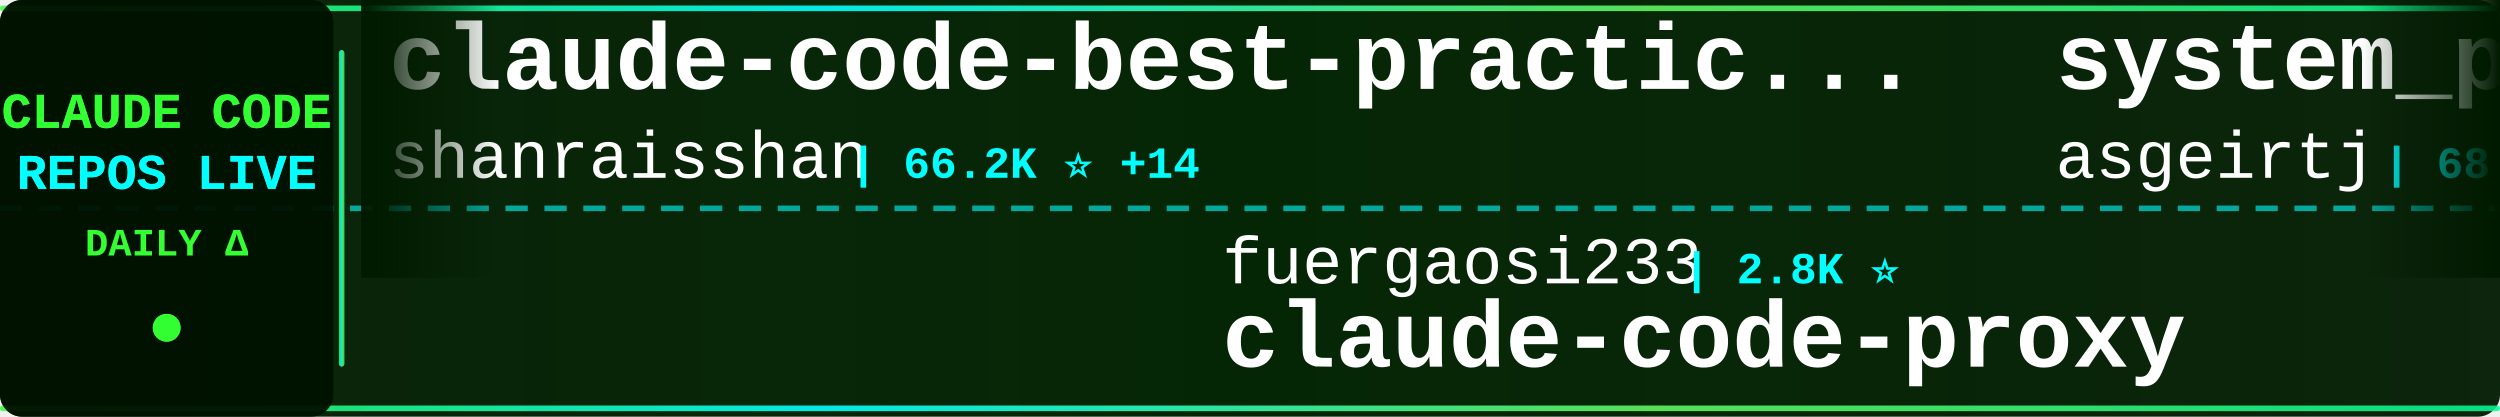
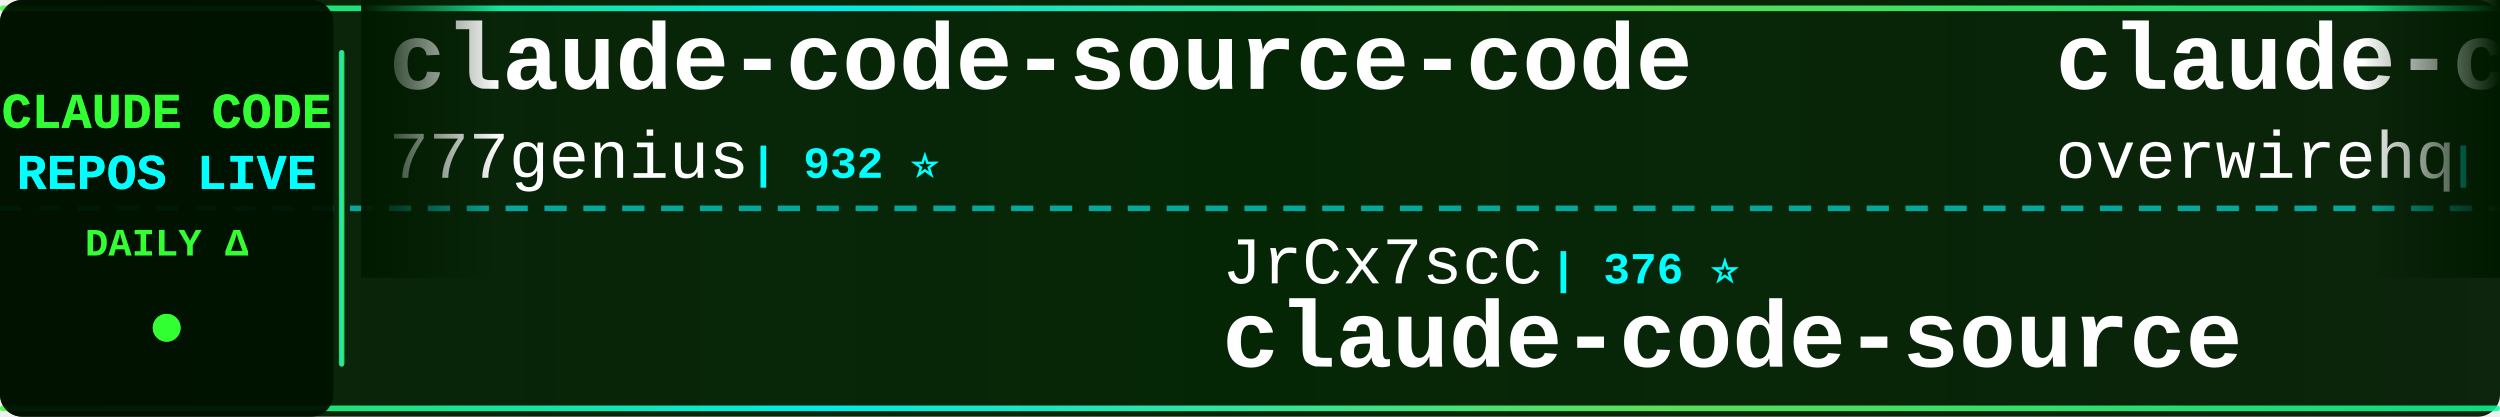
<svg xmlns="http://www.w3.org/2000/svg" width="900" height="150">
  <defs>
    <linearGradient id="tickerBg" x1="0%" y1="0%" x2="100%" y2="0%">
      <stop offset="0%" style="stop-color:#001a00;stop-opacity:0.95" />
      <stop offset="50%" style="stop-color:#002200;stop-opacity:0.98" />
      <stop offset="100%" style="stop-color:#001a00;stop-opacity:0.95" />
    </linearGradient>
    <linearGradient id="borderGrad" x1="0%" y1="0%" x2="100%" y2="0%">
      <stop offset="0%" style="stop-color:#33ff33;stop-opacity:0.85">
        <animate attributeName="stop-opacity" values="0.85;1;0.85" dur="2s" repeatCount="indefinite" />
      </stop>
      <stop offset="33%" style="stop-color:#00ffff;stop-opacity:0.9">
        <animate attributeName="stop-opacity" values="0.9;1;0.9" dur="2.2s" repeatCount="indefinite" />
      </stop>
      <stop offset="66%" style="stop-color:#66ff66;stop-opacity:0.85">
        <animate attributeName="stop-opacity" values="0.85;1;0.85" dur="1.8s" repeatCount="indefinite" />
      </stop>
      <stop offset="100%" style="stop-color:#00ff99;stop-opacity:0.85">
        <animate attributeName="stop-opacity" values="0.85;1;0.85" dur="2s" repeatCount="indefinite" />
      </stop>
    </linearGradient>
    <filter id="textGlow">
      <feGaussianBlur stdDeviation="0.1" result="coloredBlur" />
      <feMerge>
        <feMergeNode in="coloredBlur" />
        <feMergeNode in="SourceGraphic" />
      </feMerge>
    </filter>
    <filter id="metricGlow">
      <feGaussianBlur stdDeviation="0.2" result="coloredBlur" />
      <feMerge>
        <feMergeNode in="coloredBlur" />
        <feMergeNode in="SourceGraphic" />
      </feMerge>
    </filter>
    <linearGradient id="leftFade" x1="0%" y1="0%" x2="100%" y2="0%">
      <stop offset="0%" style="stop-color:#001a00;stop-opacity:1" />
      <stop offset="100%" style="stop-color:#001a00;stop-opacity:0" />
    </linearGradient>
    <linearGradient id="rightFade" x1="0%" y1="0%" x2="100%" y2="0%">
      <stop offset="0%" style="stop-color:#001a00;stop-opacity:0" />
      <stop offset="100%" style="stop-color:#001a00;stop-opacity:1" />
    </linearGradient>
  </defs>
  <rect width="900" height="150" fill="url(#tickerBg)" rx="8" />
  <rect x="0" y="2" width="900" height="2" fill="url(#borderGrad)" rx="1" />
  <rect x="0" y="146" width="900" height="2" fill="url(#borderGrad)" rx="1" />
  <line x1="0" y1="75" x2="900" y2="75" stroke="#00ffff" stroke-width="2" stroke-dasharray="8 6" opacity="0.6" />
  <rect x="0" y="0" width="120" height="150" fill="#001100" opacity="0.95" rx="8" />
  <text x="60" y="46" font-family="'Courier New', monospace" font-size="18" font-weight="bold" fill="#33ff33" text-anchor="middle" filter="url(#textGlow)">
    CLAUDE CODE
  </text>
  <text x="60" y="68" font-family="'Courier New', monospace" font-size="18" font-weight="bold" fill="#00ffff" text-anchor="middle" filter="url(#textGlow)">
    REPOS LIVE
  </text>
  <text x="60" y="92" font-family="'Courier New', monospace" font-size="14" font-weight="bold" fill="#33ff33" text-anchor="middle">
    DAILY Δ
  </text>
  <circle cx="60" cy="118" r="5" fill="#33ff33" filter="url(#metricGlow)">
    <animate attributeName="r" values="4;6;4" dur="1.5s" repeatCount="indefinite" />
    <animate attributeName="opacity" values="0.6;1;0.6" dur="1.5s" repeatCount="indefinite" />
  </circle>
  <rect x="122" y="18" width="2" height="114" fill="url(#borderGrad)" rx="1" />
  <clipPath id="tickerClip">
    <rect x="130" y="0" width="770" height="150" />
  </clipPath>
  <g clip-path="url(#tickerClip)">
    <g id="tickerItems">
      <animateTransform attributeName="transform" attributeType="XML" type="translate" from="0 0" to="-3000 0" dur="54s" repeatCount="indefinite" />
      <g transform="translate(0, 0)">
-         <text x="140" y="32" font-family="'Courier New', monospace" font-size="34" font-weight="bold" fill="#ffffff">claude-code-best-practic...</text>
-         <text x="140" y="64" font-family="'Courier New', monospace" font-size="24" font-weight="normal" fill="#ffffff" opacity="1.0">shanraisshan</text>
-         <text x="306" y="64" font-family="'Courier New', monospace" font-size="16" font-weight="bold" fill="#00ffff"> | 66.2K ⭐ +14</text>
+         <text x="140" y="32" font-family="'Courier New', monospace" font-size="34" font-weight="bold" fill="#ffffff">claude-code-source-code</text>
+         <text x="140" y="64" font-family="'Courier New', monospace" font-size="24" font-weight="normal" fill="#ffffff" opacity="1.0">777genius</text>
+         <text x="270" y="64" font-family="'Courier New', monospace" font-size="16" font-weight="bold" fill="#00ffff"> | 932 ⭐</text>
      </g>
      <g transform="translate(300, 0)">
-         <text x="140" y="102" font-family="'Courier New', monospace" font-size="24" font-weight="normal" fill="#ffffff" opacity="1.0">fuergaosi233</text>
-         <text x="306" y="102" font-family="'Courier New', monospace" font-size="16" font-weight="bold" fill="#00ffff"> | 2.8K ⭐</text>
-         <text x="140" y="132" font-family="'Courier New', monospace" font-size="34" font-weight="bold" fill="#ffffff">claude-code-proxy</text>
+         <text x="140" y="102" font-family="'Courier New', monospace" font-size="24" font-weight="normal" fill="#ffffff" opacity="1.0">JrCx7scC</text>
+         <text x="258" y="102" font-family="'Courier New', monospace" font-size="16" font-weight="bold" fill="#00ffff"> | 376 ⭐</text>
+         <text x="140" y="132" font-family="'Courier New', monospace" font-size="34" font-weight="bold" fill="#ffffff">claude-code-source</text>
      </g>
      <g transform="translate(600, 0)">
-         <text x="140" y="32" font-family="'Courier New', monospace" font-size="34" font-weight="bold" fill="#ffffff">system_prompts_leaks</text>
-         <text x="140" y="64" font-family="'Courier New', monospace" font-size="24" font-weight="normal" fill="#ffffff" opacity="1.0">asgeirtj</text>
-         <text x="258" y="64" font-family="'Courier New', monospace" font-size="16" font-weight="bold" fill="#00ffff"> | 68.0K ⭐ +32</text>
+         <text x="140" y="32" font-family="'Courier New', monospace" font-size="34" font-weight="bold" fill="#ffffff">claude-code-telegram</text>
+         <text x="140" y="64" font-family="'Courier New', monospace" font-size="24" font-weight="normal" fill="#ffffff" opacity="1.0">overwirehq</text>
+         <text x="282" y="64" font-family="'Courier New', monospace" font-size="16" font-weight="bold" fill="#00ffff"> | 2.8K ⭐</text>
      </g>
      <g transform="translate(900, 0)">
-         <text x="140" y="102" font-family="'Courier New', monospace" font-size="24" font-weight="normal" fill="#ffffff" opacity="1.0">centminmod</text>
-         <text x="282" y="102" font-family="'Courier New', monospace" font-size="16" font-weight="bold" fill="#00ffff"> | 2.6K ⭐ +2.6K</text>
-         <text x="140" y="132" font-family="'Courier New', monospace" font-size="34" font-weight="bold" fill="#ffffff">my-claude-code-setup</text>
+         <text x="140" y="102" font-family="'Courier New', monospace" font-size="24" font-weight="normal" fill="#ffffff" opacity="1.0">ponponon</text>
+         <text x="258" y="102" font-family="'Courier New', monospace" font-size="16" font-weight="bold" fill="#00ffff"> | 2.3K ⭐</text>
+         <text x="140" y="132" font-family="'Courier New', monospace" font-size="34" font-weight="bold" fill="#ffffff">claude_code_src</text>
      </g>
      <g transform="translate(1200, 0)">
-         <text x="140" y="32" font-family="'Courier New', monospace" font-size="34" font-weight="bold" fill="#ffffff">learn-claude-code</text>
-         <text x="140" y="64" font-family="'Courier New', monospace" font-size="24" font-weight="normal" fill="#ffffff" opacity="1.0">shareAI-lab</text>
-         <text x="294" y="64" font-family="'Courier New', monospace" font-size="16" font-weight="bold" fill="#00ffff"> | 77.4K ⭐ -1</text>
+         <text x="140" y="32" font-family="'Courier New', monospace" font-size="34" font-weight="bold" fill="#ffffff">claude-code-settings</text>
+         <text x="140" y="64" font-family="'Courier New', monospace" font-size="24" font-weight="normal" fill="#ffffff" opacity="1.0">feiskyer</text>
+         <text x="258" y="64" font-family="'Courier New', monospace" font-size="16" font-weight="bold" fill="#00ffff"> | 1.7K ⭐</text>
      </g>
      <g transform="translate(1500, 0)">
-         <text x="140" y="102" font-family="'Courier New', monospace" font-size="24" font-weight="normal" fill="#ffffff" opacity="1.0">Windy3f3f3f3f</text>
-         <text x="318" y="102" font-family="'Courier New', monospace" font-size="16" font-weight="bold" fill="#00ffff"> | 3.7K ⭐</text>
-         <text x="140" y="132" font-family="'Courier New', monospace" font-size="34" font-weight="bold" fill="#ffffff">how-claude-code-works</text>
+         <text x="140" y="102" font-family="'Courier New', monospace" font-size="24" font-weight="normal" fill="#ffffff" opacity="1.0">nicedreamzapp</text>
+         <text x="318" y="102" font-family="'Courier New', monospace" font-size="16" font-weight="bold" fill="#00ffff"> | 3.3K ⭐</text>
+         <text x="140" y="132" font-family="'Courier New', monospace" font-size="34" font-weight="bold" fill="#ffffff">claude-code-local</text>
      </g>
      <g transform="translate(1800, 0)">
-         <text x="140" y="32" font-family="'Courier New', monospace" font-size="34" font-weight="bold" fill="#ffffff">claude-code-security-rev...</text>
-         <text x="140" y="64" font-family="'Courier New', monospace" font-size="24" font-weight="normal" fill="#ffffff" opacity="1.0">anthropics</text>
-         <text x="282" y="64" font-family="'Courier New', monospace" font-size="16" font-weight="bold" fill="#00ffff"> | 6.3K ⭐ +1</text>
+         <text x="140" y="32" font-family="'Courier New', monospace" font-size="34" font-weight="bold" fill="#ffffff">claude-code-tips</text>
+         <text x="140" y="64" font-family="'Courier New', monospace" font-size="24" font-weight="normal" fill="#ffffff" opacity="1.0">ykdojo</text>
+         <text x="234" y="64" font-family="'Courier New', monospace" font-size="16" font-weight="bold" fill="#00ffff"> | 10.1K ⭐ +1</text>
      </g>
      <g transform="translate(2100, 0)">
-         <text x="140" y="102" font-family="'Courier New', monospace" font-size="24" font-weight="normal" fill="#ffffff" opacity="1.0">liuup</text>
-         <text x="222" y="102" font-family="'Courier New', monospace" font-size="16" font-weight="bold" fill="#00ffff"> | 3.9K ⭐</text>
-         <text x="140" y="132" font-family="'Courier New', monospace" font-size="34" font-weight="bold" fill="#ffffff">claude-code-analysis</text>
+         <text x="140" y="102" font-family="'Courier New', monospace" font-size="24" font-weight="normal" fill="#ffffff" opacity="1.0">ghuntley</text>
+         <text x="258" y="102" font-family="'Courier New', monospace" font-size="16" font-weight="bold" fill="#00ffff"> | 992 ⭐</text>
+         <text x="140" y="132" font-family="'Courier New', monospace" font-size="34" font-weight="bold" fill="#ffffff">claude-code-source-code-...</text>
      </g>
      <g transform="translate(2400, 0)">
-         <text x="140" y="32" font-family="'Courier New', monospace" font-size="34" font-weight="bold" fill="#ffffff">claude-code-guide</text>
-         <text x="140" y="64" font-family="'Courier New', monospace" font-size="24" font-weight="normal" fill="#ffffff" opacity="1.0">zebbern</text>
-         <text x="246" y="64" font-family="'Courier New', monospace" font-size="16" font-weight="bold" fill="#00ffff"> | 4.6K ⭐ +1</text>
+         <text x="140" y="32" font-family="'Courier New', monospace" font-size="34" font-weight="bold" fill="#ffffff">pi-vs-claude-code</text>
+         <text x="140" y="64" font-family="'Courier New', monospace" font-size="24" font-weight="normal" fill="#ffffff" opacity="1.0">disler</text>
+         <text x="234" y="64" font-family="'Courier New', monospace" font-size="16" font-weight="bold" fill="#00ffff"> | 1.7K ⭐</text>
      </g>
      <g transform="translate(2700, 0)">
-         <text x="140" y="102" font-family="'Courier New', monospace" font-size="24" font-weight="normal" fill="#ffffff" opacity="1.0">diet103</text>
-         <text x="246" y="102" font-family="'Courier New', monospace" font-size="16" font-weight="bold" fill="#00ffff"> | 10.0K ⭐</text>
-         <text x="140" y="132" font-family="'Courier New', monospace" font-size="34" font-weight="bold" fill="#ffffff">claude-code-infrastructu...</text>
+         <text x="140" y="102" font-family="'Courier New', monospace" font-size="24" font-weight="normal" fill="#ffffff" opacity="1.0">ccplugins</text>
+         <text x="270" y="102" font-family="'Courier New', monospace" font-size="16" font-weight="bold" fill="#00ffff"> | 949 ⭐</text>
+         <text x="140" y="132" font-family="'Courier New', monospace" font-size="34" font-weight="bold" fill="#ffffff">awesome-claude-code-plug...</text>
      </g>
      <g transform="translate(3000, 0)">
-         <text x="140" y="32" font-family="'Courier New', monospace" font-size="34" font-weight="bold" fill="#ffffff">claude-code-best-practic...</text>
-         <text x="140" y="64" font-family="'Courier New', monospace" font-size="24" font-weight="normal" fill="#ffffff" opacity="1.0">shanraisshan</text>
-         <text x="306" y="64" font-family="'Courier New', monospace" font-size="16" font-weight="bold" fill="#00ffff"> | 66.2K ⭐ +14</text>
+         <text x="140" y="32" font-family="'Courier New', monospace" font-size="34" font-weight="bold" fill="#ffffff">claude-code-source-code</text>
+         <text x="140" y="64" font-family="'Courier New', monospace" font-size="24" font-weight="normal" fill="#ffffff" opacity="1.0">777genius</text>
+         <text x="270" y="64" font-family="'Courier New', monospace" font-size="16" font-weight="bold" fill="#00ffff"> | 932 ⭐</text>
      </g>
      <g transform="translate(3300, 0)">
-         <text x="140" y="102" font-family="'Courier New', monospace" font-size="24" font-weight="normal" fill="#ffffff" opacity="1.0">fuergaosi233</text>
-         <text x="306" y="102" font-family="'Courier New', monospace" font-size="16" font-weight="bold" fill="#00ffff"> | 2.8K ⭐</text>
-         <text x="140" y="132" font-family="'Courier New', monospace" font-size="34" font-weight="bold" fill="#ffffff">claude-code-proxy</text>
+         <text x="140" y="102" font-family="'Courier New', monospace" font-size="24" font-weight="normal" fill="#ffffff" opacity="1.0">JrCx7scC</text>
+         <text x="258" y="102" font-family="'Courier New', monospace" font-size="16" font-weight="bold" fill="#00ffff"> | 376 ⭐</text>
+         <text x="140" y="132" font-family="'Courier New', monospace" font-size="34" font-weight="bold" fill="#ffffff">claude-code-source</text>
      </g>
      <g transform="translate(3600, 0)">
-         <text x="140" y="32" font-family="'Courier New', monospace" font-size="34" font-weight="bold" fill="#ffffff">system_prompts_leaks</text>
-         <text x="140" y="64" font-family="'Courier New', monospace" font-size="24" font-weight="normal" fill="#ffffff" opacity="1.0">asgeirtj</text>
-         <text x="258" y="64" font-family="'Courier New', monospace" font-size="16" font-weight="bold" fill="#00ffff"> | 68.0K ⭐ +32</text>
+         <text x="140" y="32" font-family="'Courier New', monospace" font-size="34" font-weight="bold" fill="#ffffff">claude-code-telegram</text>
+         <text x="140" y="64" font-family="'Courier New', monospace" font-size="24" font-weight="normal" fill="#ffffff" opacity="1.0">overwirehq</text>
+         <text x="282" y="64" font-family="'Courier New', monospace" font-size="16" font-weight="bold" fill="#00ffff"> | 2.8K ⭐</text>
      </g>
      <g transform="translate(3900, 0)">
-         <text x="140" y="102" font-family="'Courier New', monospace" font-size="24" font-weight="normal" fill="#ffffff" opacity="1.0">centminmod</text>
-         <text x="282" y="102" font-family="'Courier New', monospace" font-size="16" font-weight="bold" fill="#00ffff"> | 2.6K ⭐ +2.6K</text>
-         <text x="140" y="132" font-family="'Courier New', monospace" font-size="34" font-weight="bold" fill="#ffffff">my-claude-code-setup</text>
+         <text x="140" y="102" font-family="'Courier New', monospace" font-size="24" font-weight="normal" fill="#ffffff" opacity="1.0">ponponon</text>
+         <text x="258" y="102" font-family="'Courier New', monospace" font-size="16" font-weight="bold" fill="#00ffff"> | 2.3K ⭐</text>
+         <text x="140" y="132" font-family="'Courier New', monospace" font-size="34" font-weight="bold" fill="#ffffff">claude_code_src</text>
      </g>
    </g>
  </g>
  <rect x="130" y="0" width="50" height="100" fill="url(#leftFade)" />
  <rect x="850" y="0" width="50" height="100" fill="url(#rightFade)" />
</svg>
